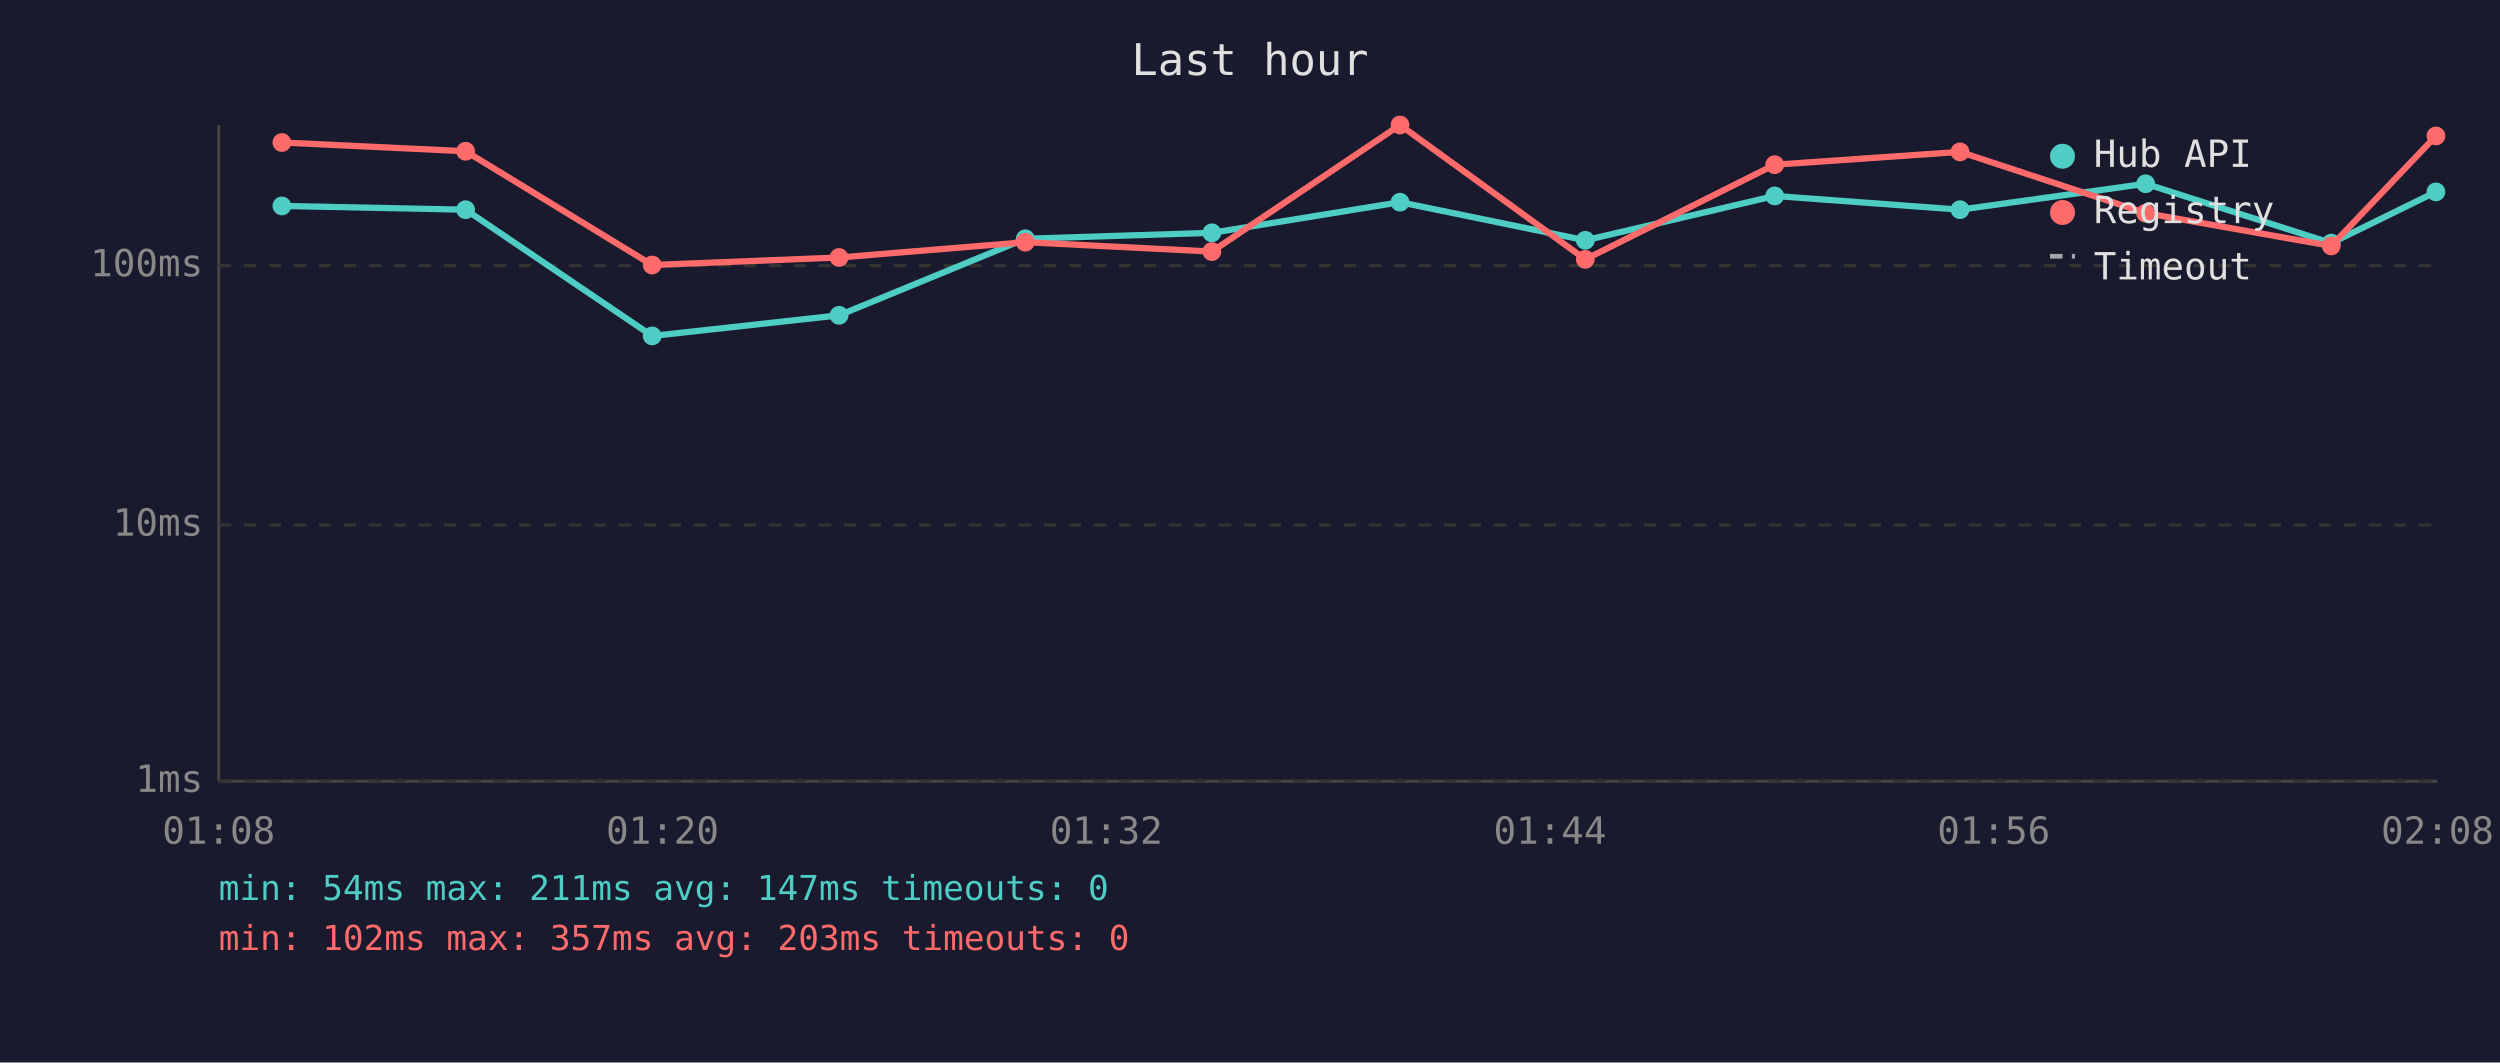
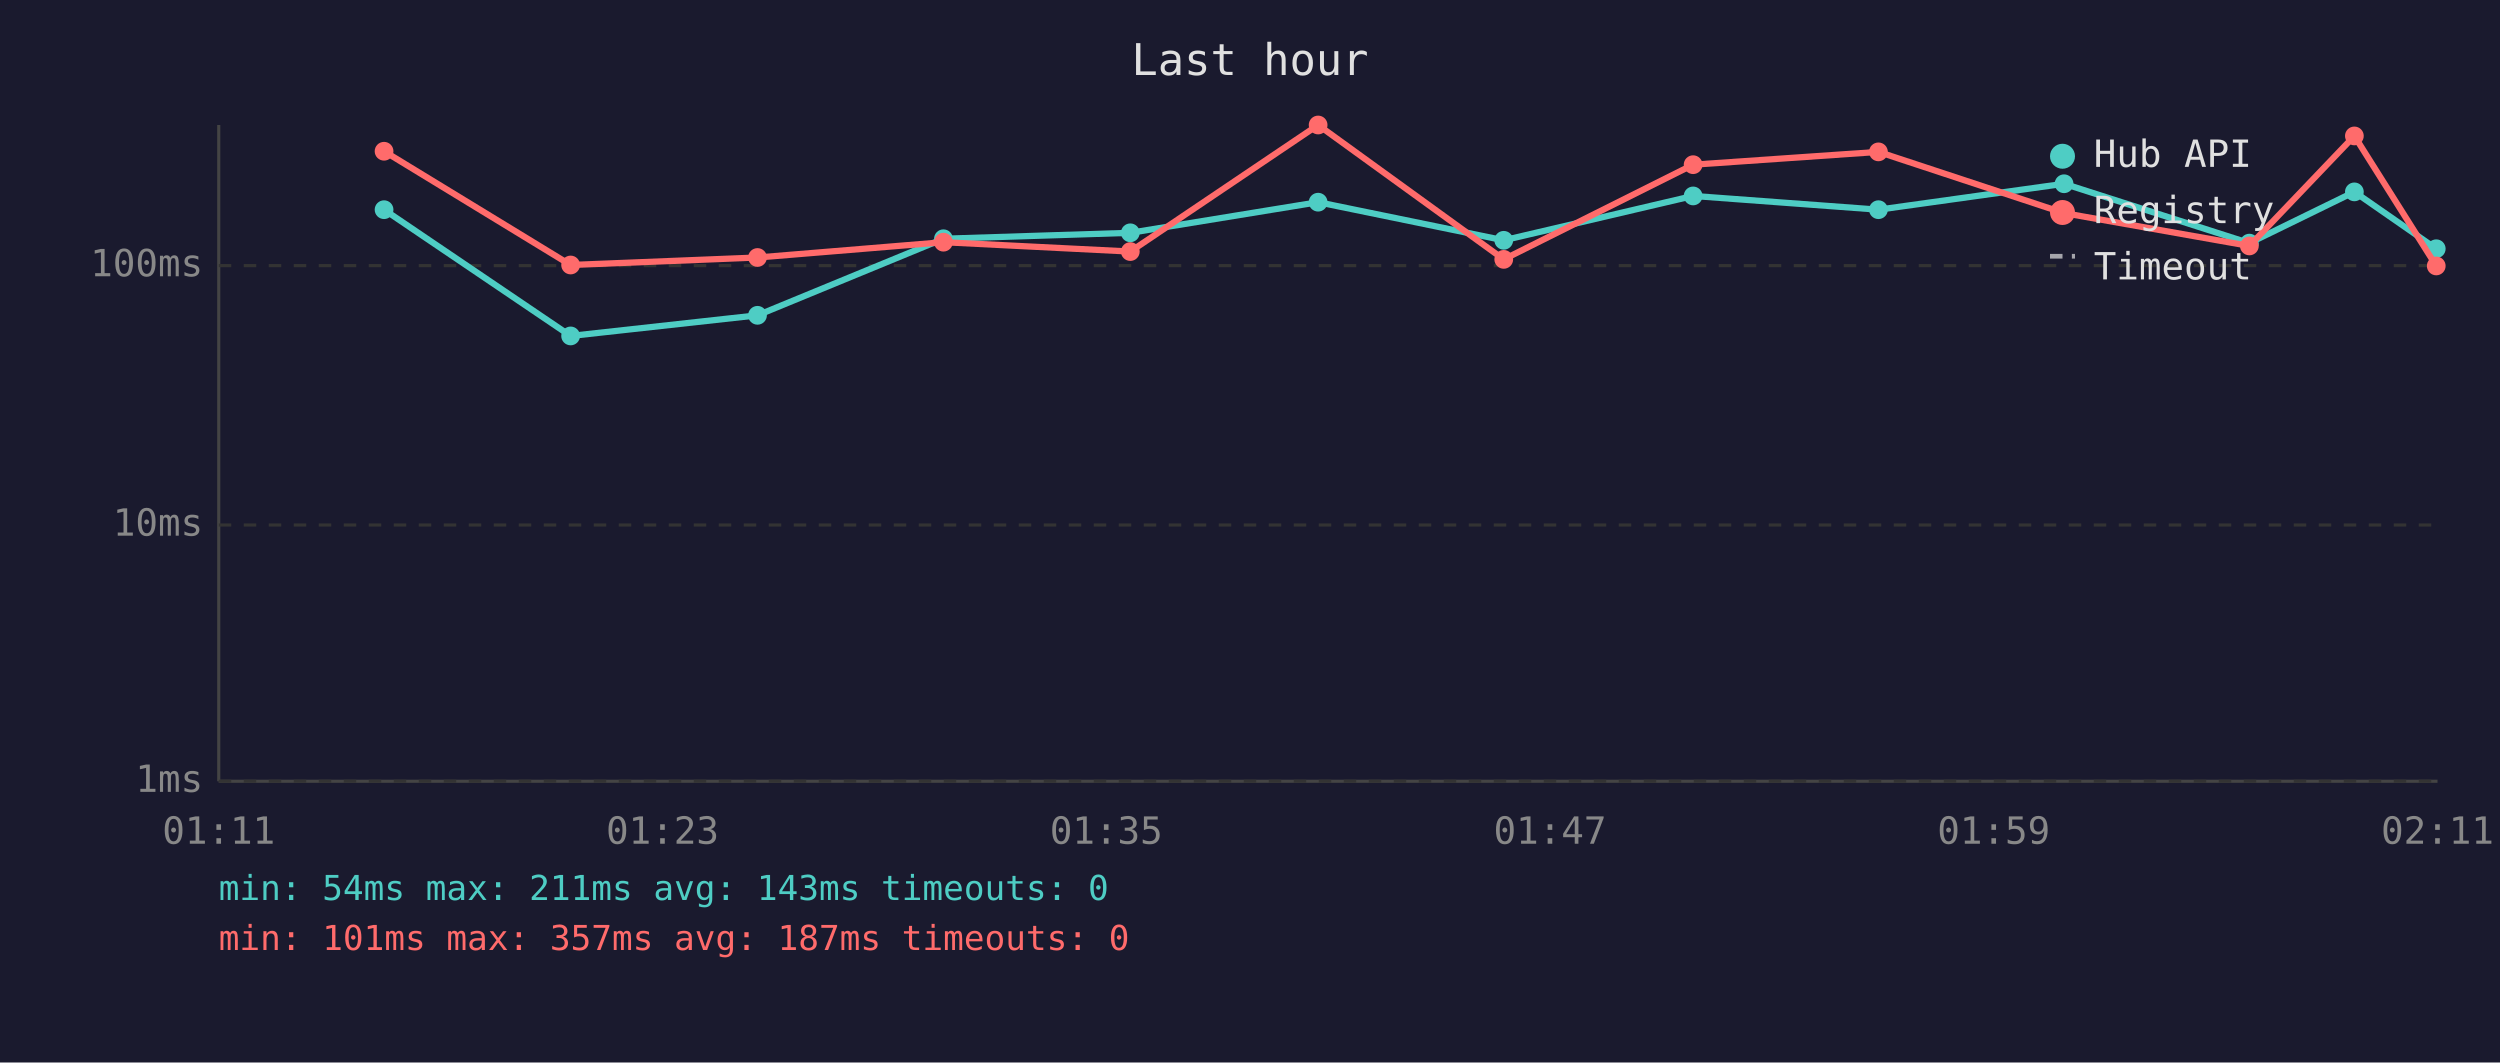
<svg xmlns="http://www.w3.org/2000/svg" viewBox="0 0 800 340" font-family="monospace" font-size="12">
  <rect width="800" height="340" fill="#1a1a2e" />
  <text x="400" y="24" fill="#e0e0e0" font-size="14" text-anchor="middle">Last hour</text>
  <line x1="70" y1="40" x2="70" y2="250" stroke="#444" stroke-width="1" />
  <line x1="70" y1="250" x2="780" y2="250" stroke="#444" stroke-width="1" />
  <line x1="70" y1="250" x2="780" y2="250" stroke="#333" stroke-width="1" stroke-dasharray="4" />
  <text x="65" y="250" fill="#888" text-anchor="end" dominant-baseline="middle">1ms</text>
  <line x1="70" y1="168" x2="780" y2="168" stroke="#333" stroke-width="1" stroke-dasharray="4" />
  <text x="65" y="168" fill="#888" text-anchor="end" dominant-baseline="middle">10ms</text>
  <line x1="70" y1="85" x2="780" y2="85" stroke="#333" stroke-width="1" stroke-dasharray="4" />
  <text x="65" y="85" fill="#888" text-anchor="end" dominant-baseline="middle">100ms</text>
-   <text x="70" y="270" fill="#888" text-anchor="middle">01:08</text>
-   <text x="212" y="270" fill="#888" text-anchor="middle">01:20</text>
-   <text x="354" y="270" fill="#888" text-anchor="middle">01:32</text>
-   <text x="496" y="270" fill="#888" text-anchor="middle">01:44</text>
-   <text x="638" y="270" fill="#888" text-anchor="middle">01:56</text>
-   <text x="780" y="270" fill="#888" text-anchor="middle">02:08</text>
-   <polyline points="90.2,65.9 149.0,67.1 208.7,107.5 268.5,100.9 328.1,76.4 387.8,74.5 448.0,64.7 507.3,76.9 567.9,62.7 627.2,67.1 686.6,58.8 746.0,77.8 779.5,61.4" fill="none" stroke="#4ecdc4" stroke-width="2" opacity="1" />
-   <circle cx="90.2" cy="65.9" r="3" fill="#4ecdc4" />
-   <circle cx="149.0" cy="67.1" r="3" fill="#4ecdc4" />
-   <circle cx="208.7" cy="107.5" r="3" fill="#4ecdc4" />
-   <circle cx="268.5" cy="100.9" r="3" fill="#4ecdc4" />
-   <circle cx="328.1" cy="76.4" r="3" fill="#4ecdc4" />
-   <circle cx="387.8" cy="74.5" r="3" fill="#4ecdc4" />
-   <circle cx="448.0" cy="64.7" r="3" fill="#4ecdc4" />
-   <circle cx="507.3" cy="76.9" r="3" fill="#4ecdc4" />
-   <circle cx="567.9" cy="62.7" r="3" fill="#4ecdc4" />
-   <circle cx="627.2" cy="67.1" r="3" fill="#4ecdc4" />
-   <circle cx="686.6" cy="58.8" r="3" fill="#4ecdc4" />
-   <circle cx="746.0" cy="77.8" r="3" fill="#4ecdc4" />
-   <circle cx="779.5" cy="61.4" r="3" fill="#4ecdc4" />
-   <polyline points="90.2,45.6 149.0,48.4 208.7,84.8 268.5,82.4 328.1,77.5 387.8,80.5 448.0,40.0 507.3,83.0 567.9,52.7 627.2,48.6 686.6,68.2 746.0,78.7 779.5,43.5" fill="none" stroke="#ff6b6b" stroke-width="2" opacity="1" />
-   <circle cx="90.2" cy="45.6" r="3" fill="#ff6b6b" />
-   <circle cx="149.0" cy="48.4" r="3" fill="#ff6b6b" />
-   <circle cx="208.7" cy="84.8" r="3" fill="#ff6b6b" />
-   <circle cx="268.5" cy="82.4" r="3" fill="#ff6b6b" />
-   <circle cx="328.1" cy="77.5" r="3" fill="#ff6b6b" />
-   <circle cx="387.8" cy="80.5" r="3" fill="#ff6b6b" />
-   <circle cx="448.0" cy="40.0" r="3" fill="#ff6b6b" />
-   <circle cx="507.3" cy="83.0" r="3" fill="#ff6b6b" />
-   <circle cx="567.9" cy="52.7" r="3" fill="#ff6b6b" />
-   <circle cx="627.2" cy="48.6" r="3" fill="#ff6b6b" />
-   <circle cx="686.6" cy="68.2" r="3" fill="#ff6b6b" />
-   <circle cx="746.0" cy="78.7" r="3" fill="#ff6b6b" />
-   <circle cx="779.5" cy="43.5" r="3" fill="#ff6b6b" />
+   <text x="70" y="270" fill="#888" text-anchor="middle">01:11</text>
+   <text x="212" y="270" fill="#888" text-anchor="middle">01:23</text>
+   <text x="354" y="270" fill="#888" text-anchor="middle">01:35</text>
+   <text x="496" y="270" fill="#888" text-anchor="middle">01:47</text>
+   <text x="638" y="270" fill="#888" text-anchor="middle">01:59</text>
+   <text x="780" y="270" fill="#888" text-anchor="middle">02:11</text>
+   <polyline points="122.9,67.1 182.6,107.5 242.4,100.9 301.9,76.4 361.7,74.5 421.8,64.7 481.2,76.9 541.8,62.7 601.1,67.1 660.5,58.8 719.8,77.8 753.4,61.4 779.6,79.6" fill="none" stroke="#4ecdc4" stroke-width="2" opacity="1" />
+   <circle cx="122.9" cy="67.1" r="3" fill="#4ecdc4" />
+   <circle cx="182.6" cy="107.5" r="3" fill="#4ecdc4" />
+   <circle cx="242.4" cy="100.9" r="3" fill="#4ecdc4" />
+   <circle cx="301.9" cy="76.4" r="3" fill="#4ecdc4" />
+   <circle cx="361.7" cy="74.5" r="3" fill="#4ecdc4" />
+   <circle cx="421.8" cy="64.7" r="3" fill="#4ecdc4" />
+   <circle cx="481.2" cy="76.9" r="3" fill="#4ecdc4" />
+   <circle cx="541.8" cy="62.7" r="3" fill="#4ecdc4" />
+   <circle cx="601.1" cy="67.1" r="3" fill="#4ecdc4" />
+   <circle cx="660.5" cy="58.8" r="3" fill="#4ecdc4" />
+   <circle cx="719.8" cy="77.8" r="3" fill="#4ecdc4" />
+   <circle cx="753.4" cy="61.4" r="3" fill="#4ecdc4" />
+   <circle cx="779.6" cy="79.6" r="3" fill="#4ecdc4" />
+   <polyline points="122.9,48.4 182.6,84.8 242.4,82.4 301.9,77.5 361.7,80.5 421.8,40.0 481.2,83.0 541.8,52.7 601.1,48.6 660.5,68.2 719.8,78.7 753.4,43.5 779.6,85.1" fill="none" stroke="#ff6b6b" stroke-width="2" opacity="1" />
+   <circle cx="122.9" cy="48.4" r="3" fill="#ff6b6b" />
+   <circle cx="182.6" cy="84.8" r="3" fill="#ff6b6b" />
+   <circle cx="242.4" cy="82.4" r="3" fill="#ff6b6b" />
+   <circle cx="301.9" cy="77.5" r="3" fill="#ff6b6b" />
+   <circle cx="361.7" cy="80.5" r="3" fill="#ff6b6b" />
+   <circle cx="421.8" cy="40.0" r="3" fill="#ff6b6b" />
+   <circle cx="481.2" cy="83.0" r="3" fill="#ff6b6b" />
+   <circle cx="541.8" cy="52.7" r="3" fill="#ff6b6b" />
+   <circle cx="601.1" cy="48.6" r="3" fill="#ff6b6b" />
+   <circle cx="660.5" cy="68.2" r="3" fill="#ff6b6b" />
+   <circle cx="719.8" cy="78.7" r="3" fill="#ff6b6b" />
+   <circle cx="753.4" cy="43.5" r="3" fill="#ff6b6b" />
+   <circle cx="779.6" cy="85.1" r="3" fill="#ff6b6b" />
  <circle cx="660" cy="50" r="4" fill="#4ecdc4" />
  <text x="670" y="50" fill="#e0e0e0" dominant-baseline="middle">Hub API</text>
  <circle cx="660" cy="68" r="4" fill="#ff6b6b" />
  <text x="670" y="68" fill="#e0e0e0" dominant-baseline="middle">Registry</text>
  <line x1="656" y1="82" x2="664" y2="82" stroke="#e0e0e0" stroke-width="1.5" stroke-dasharray="4,3" opacity="0.7" />
  <text x="670" y="86" fill="#e0e0e0" dominant-baseline="middle">Timeout</text>
-   <text x="70" y="288" fill="#4ecdc4" font-size="11">min: 54ms  max: 211ms  avg: 147ms  timeouts: 0</text>
-   <text x="70" y="304" fill="#ff6b6b" font-size="11">min: 102ms  max: 357ms  avg: 203ms  timeouts: 0</text>
+   <text x="70" y="288" fill="#4ecdc4" font-size="11">min: 54ms  max: 211ms  avg: 143ms  timeouts: 0</text>
+   <text x="70" y="304" fill="#ff6b6b" font-size="11">min: 101ms  max: 357ms  avg: 187ms  timeouts: 0</text>
</svg>
